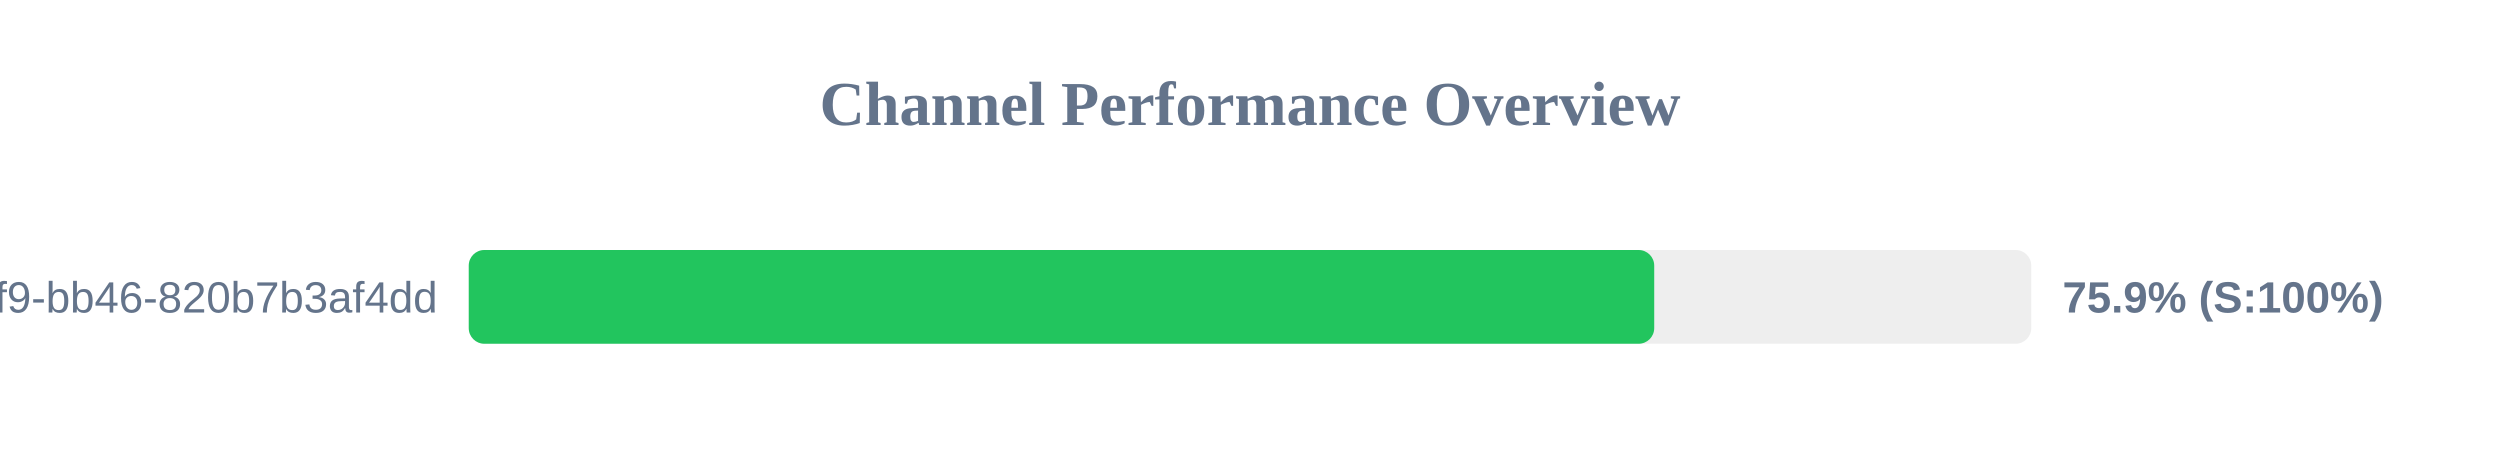
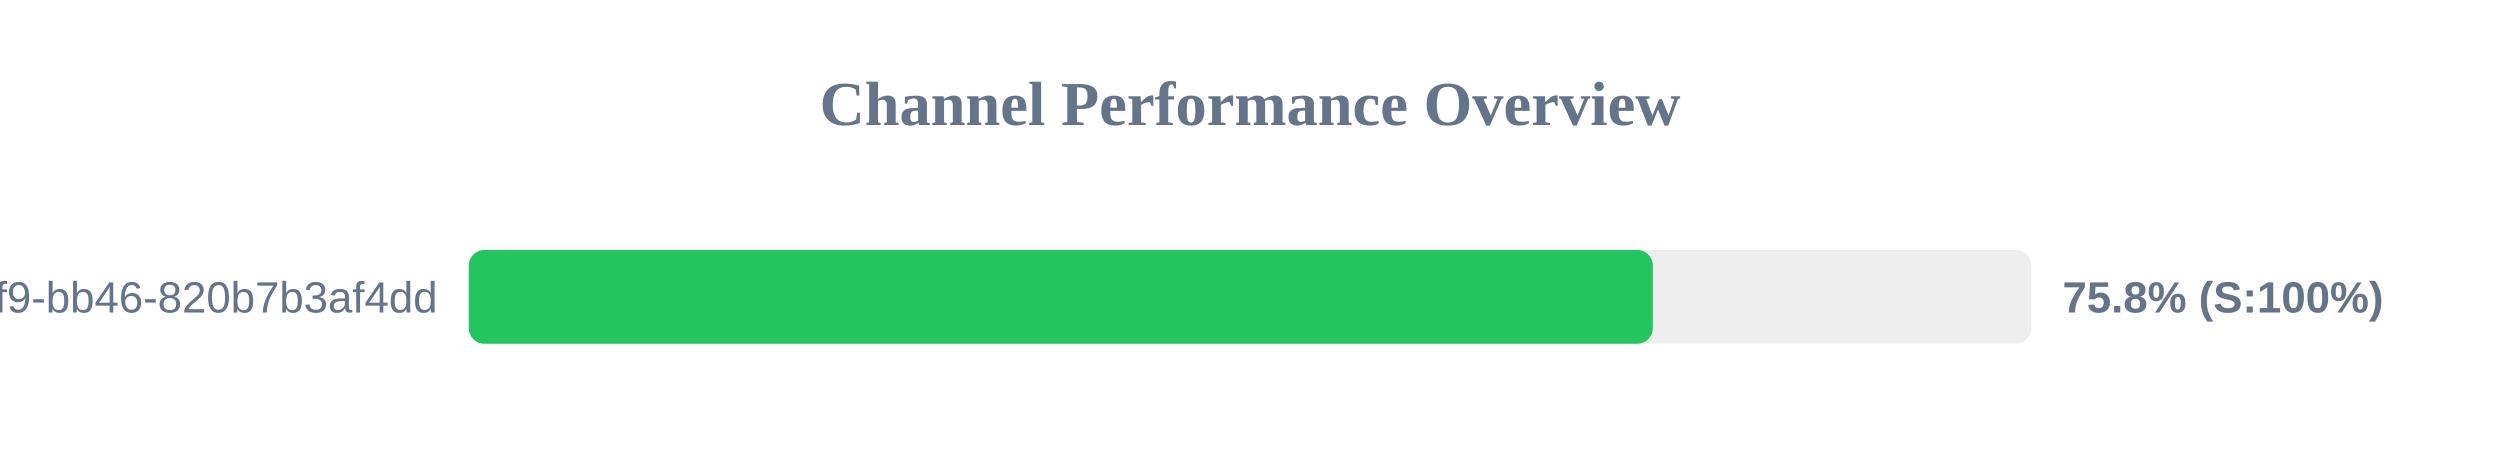
<svg xmlns="http://www.w3.org/2000/svg" width="800" height="150" version="1.1">
  <style>
        .row { font: 14px Arial; fill: #64748b; }
        .score { font: bold 14px Arial; fill: #64748b; }
    </style>
  <text x="400" y="40" text-anchor="middle" font-size="20px" font-weight="bold" fill="#64748b">Channel Performance Overview</text>
  <rect x="150" y="80" width="500" height="30" fill="#eee" rx="5" />
-   <rect x="150" y="80" width="379.35" height="30" fill="#22c55e" rx="5" />
+   <rect x="150" y="80" width="378.9" height="30" fill="#22c55e" rx="5" />
  <text x="140" y="100" text-anchor="end" class="row">?uuid=80b2ac81-ba69-41f9-bb46-820b7b3af4dd</text>
-   <text x="660" y="100" text-anchor="start" class="score">75.9% (S:100%)</text>
+   <text x="660" y="100" text-anchor="start" class="score">75.8% (S:100%)</text>
</svg>
